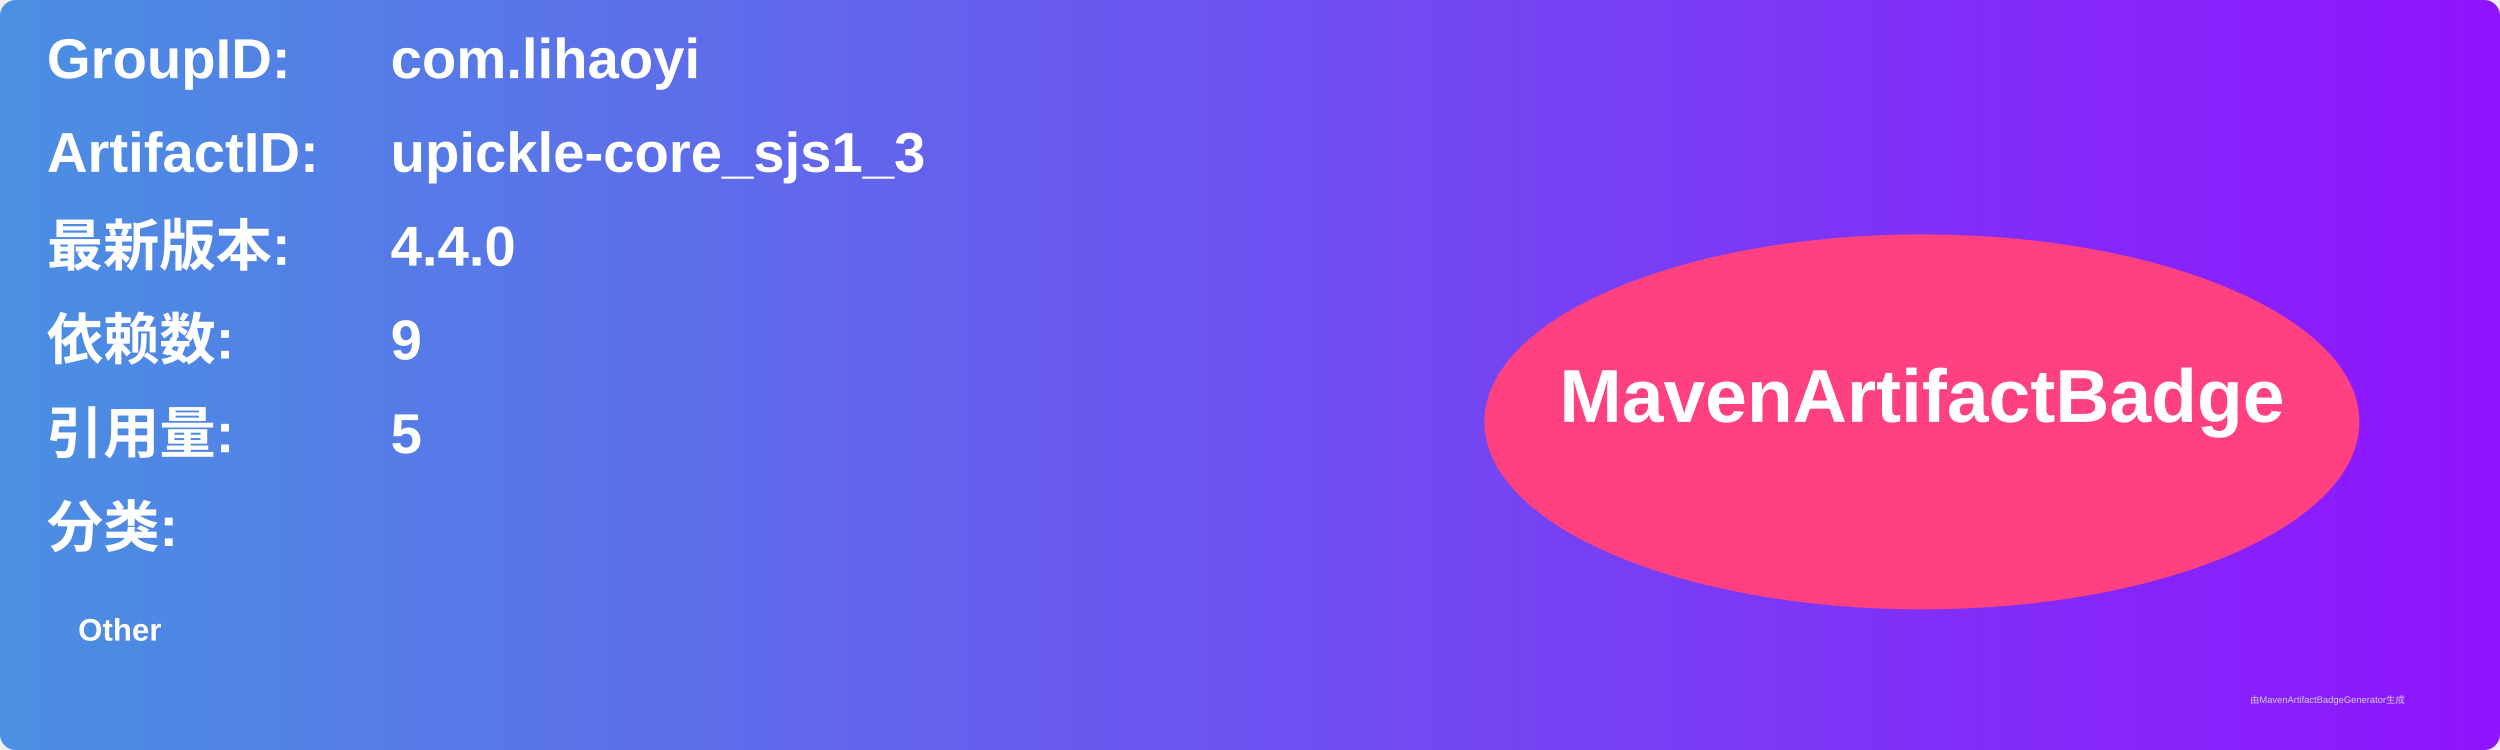
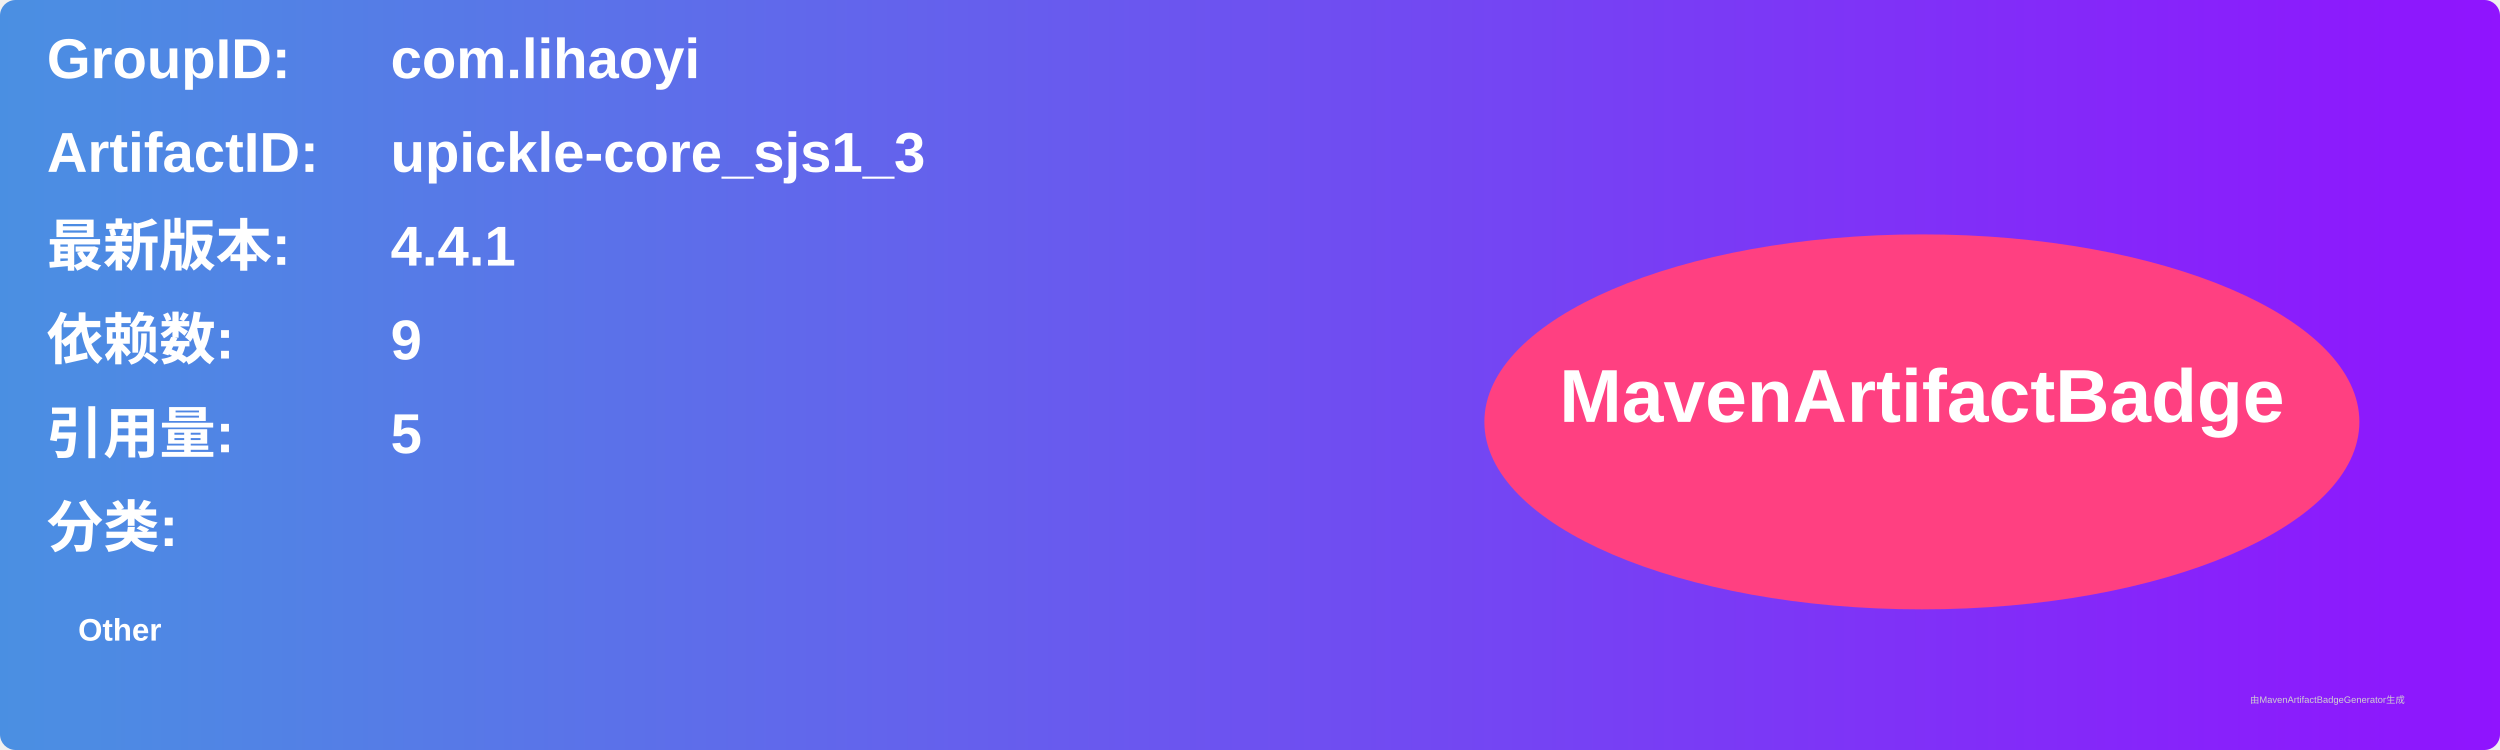
<svg xmlns="http://www.w3.org/2000/svg" width="800" height="240" viewBox="0 0 800 240">
  <linearGradient id="grad" x1="0%" y1="0%" x2="100%" y2="0%">
    <stop offset="0%" stop-color="#4a90e2" />
    <stop offset="100%" stop-color="#9013fe" />
  </linearGradient>
  <rect width="100%" height="100%" rx="5" ry="5" fill="url(#grad)" />
  <g transform="translate(15, 15)">
    <text x="0" y="10" font-family="Arial" font-size="18" fill="white" font-weight="bold" width="260">GroupID:</text>
    <text x="110" y="10" font-family="Arial" font-size="18" fill="white" font-weight="bold" width="460">com.lihaoyi</text>
    <text x="0" y="40" font-family="Arial" font-size="18" fill="white" font-weight="bold" width="260">ArtifactID:</text>
    <text x="110" y="40" font-family="Arial" font-size="18" fill="white" font-weight="bold" width="460">upickle-core_sjs1_3</text>
    <text x="0" y="70" font-family="Arial" font-size="18" fill="white" font-weight="bold">最新版本:</text>
    <text x="110" y="70" font-family="Arial" font-size="18" fill="white" font-weight="bold">
-       <tspan font-weight="bold">4.4.0</tspan>
+       <tspan font-weight="bold">4.4.1</tspan>
    </text>
    <text x="0" y="100" font-family="Arial" font-size="18" fill="white" font-weight="bold">依赖数: </text>
    <text x="110" y="100" font-family="Arial" font-size="18" fill="white">
      <tspan font-weight="bold">9</tspan>
    </text>
    <text x="0" y="130" font-family="Arial" font-size="18" fill="white" font-weight="bold">引用量: </text>
    <text x="110" y="130" font-family="Arial" font-size="18" fill="white">
      <tspan font-weight="bold">5</tspan>
    </text>
    <text x="0" y="160" font-family="Arial" font-size="18" fill="white" font-weight="bold">分类:</text>
    <text x="10" y="190" font-family="Arial" font-size="10" fill="white">
      <tspan font-weight="bold">Other</tspan>
    </text>
    <ellipse cx="600" cy="120" rx="140" ry="60" fill="#ff4081" />
    <text x="600" y="120" text-anchor="middle" font-family="Arial" font-size="24" fill="white" font-weight="bold">MavenArtifactBadge</text>
  </g>
  <text x="720" y="225" font-family="Arial" font-size="3" fill="#d0d0d0">由MavenArtifactBadgeGenerator生成</text>
</svg>
